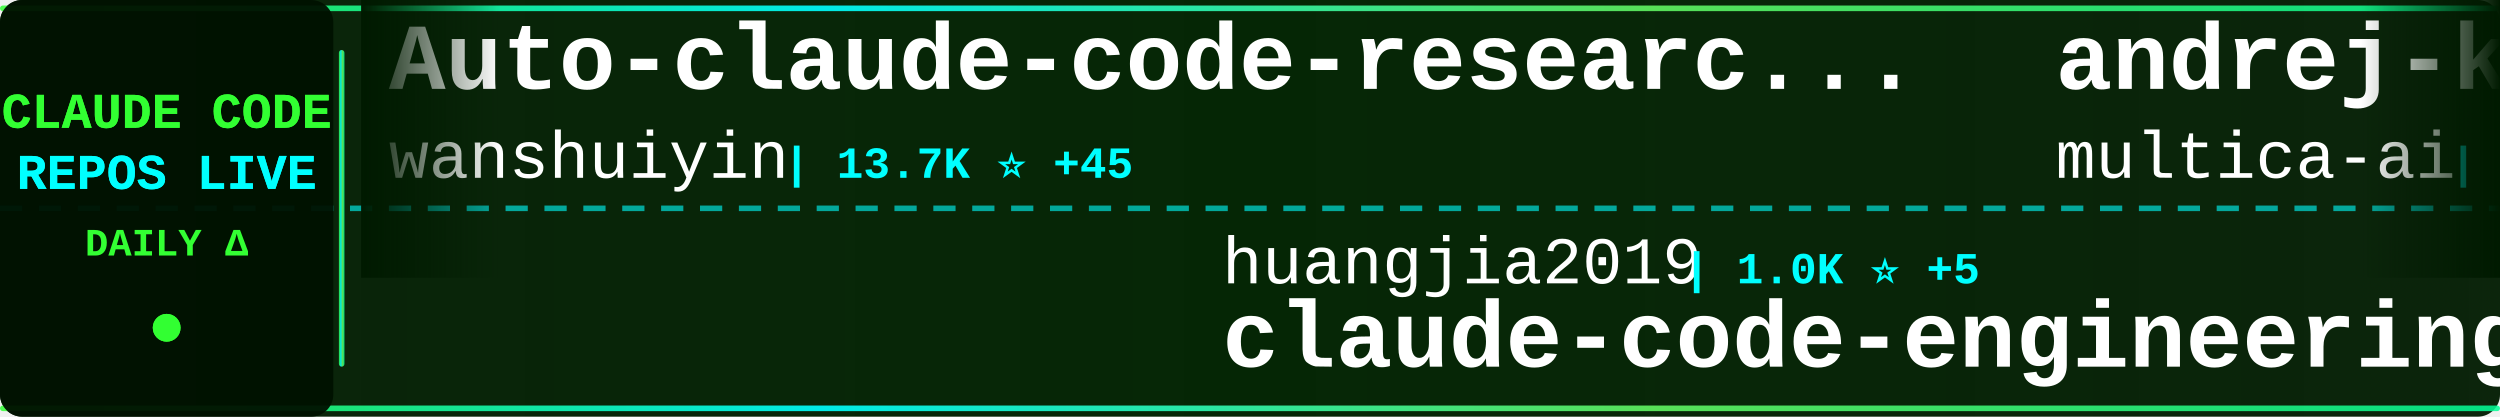
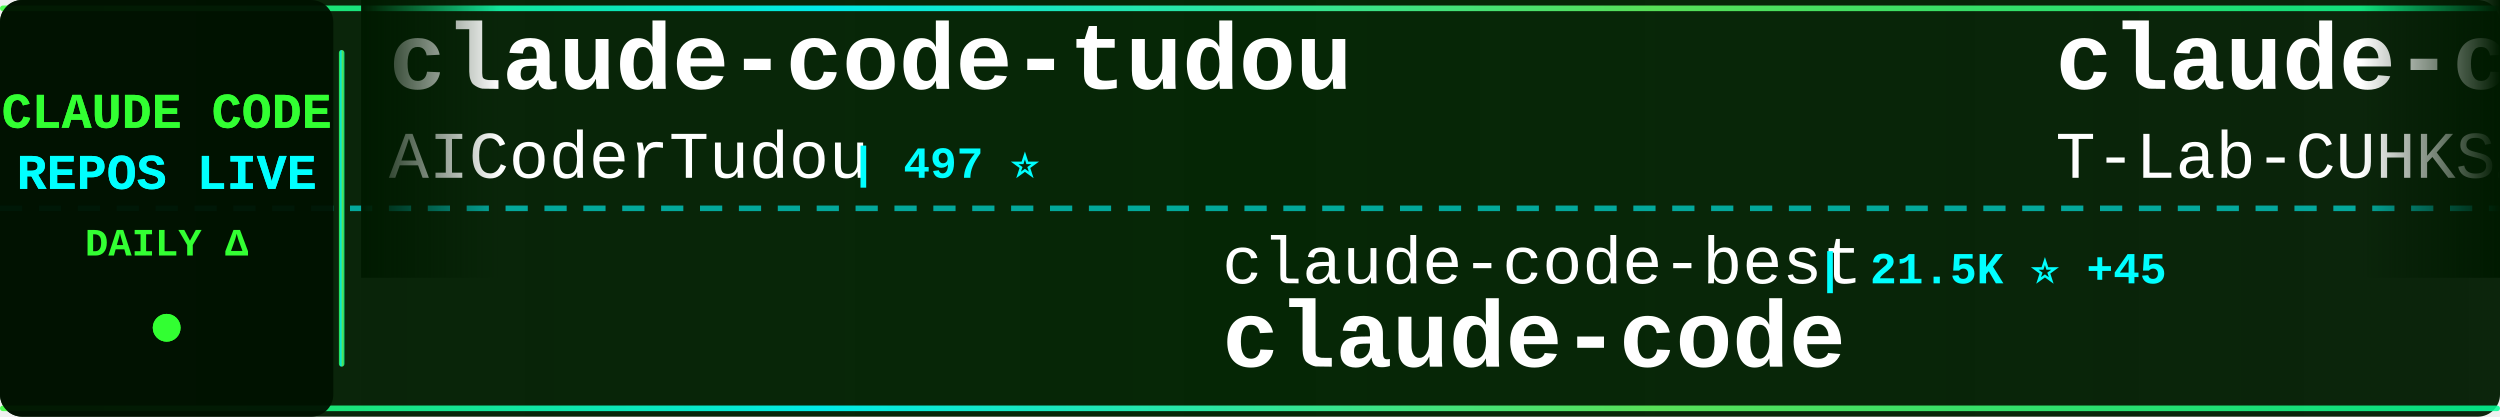
<svg xmlns="http://www.w3.org/2000/svg" width="900" height="150">
  <defs>
    <linearGradient id="tickerBg" x1="0%" y1="0%" x2="100%" y2="0%">
      <stop offset="0%" style="stop-color:#001a00;stop-opacity:0.95" />
      <stop offset="50%" style="stop-color:#002200;stop-opacity:0.98" />
      <stop offset="100%" style="stop-color:#001a00;stop-opacity:0.95" />
    </linearGradient>
    <linearGradient id="borderGrad" x1="0%" y1="0%" x2="100%" y2="0%">
      <stop offset="0%" style="stop-color:#33ff33;stop-opacity:0.85">
        <animate attributeName="stop-opacity" values="0.85;1;0.85" dur="2s" repeatCount="indefinite" />
      </stop>
      <stop offset="33%" style="stop-color:#00ffff;stop-opacity:0.9">
        <animate attributeName="stop-opacity" values="0.9;1;0.9" dur="2.2s" repeatCount="indefinite" />
      </stop>
      <stop offset="66%" style="stop-color:#66ff66;stop-opacity:0.85">
        <animate attributeName="stop-opacity" values="0.85;1;0.85" dur="1.8s" repeatCount="indefinite" />
      </stop>
      <stop offset="100%" style="stop-color:#00ff99;stop-opacity:0.85">
        <animate attributeName="stop-opacity" values="0.85;1;0.85" dur="2s" repeatCount="indefinite" />
      </stop>
    </linearGradient>
    <filter id="textGlow">
      <feGaussianBlur stdDeviation="0.1" result="coloredBlur" />
      <feMerge>
        <feMergeNode in="coloredBlur" />
        <feMergeNode in="SourceGraphic" />
      </feMerge>
    </filter>
    <filter id="metricGlow">
      <feGaussianBlur stdDeviation="0.2" result="coloredBlur" />
      <feMerge>
        <feMergeNode in="coloredBlur" />
        <feMergeNode in="SourceGraphic" />
      </feMerge>
    </filter>
    <linearGradient id="leftFade" x1="0%" y1="0%" x2="100%" y2="0%">
      <stop offset="0%" style="stop-color:#001a00;stop-opacity:1" />
      <stop offset="100%" style="stop-color:#001a00;stop-opacity:0" />
    </linearGradient>
    <linearGradient id="rightFade" x1="0%" y1="0%" x2="100%" y2="0%">
      <stop offset="0%" style="stop-color:#001a00;stop-opacity:0" />
      <stop offset="100%" style="stop-color:#001a00;stop-opacity:1" />
    </linearGradient>
  </defs>
  <rect width="900" height="150" fill="url(#tickerBg)" rx="8" />
  <rect x="0" y="2" width="900" height="2" fill="url(#borderGrad)" rx="1" />
  <rect x="0" y="146" width="900" height="2" fill="url(#borderGrad)" rx="1" />
  <line x1="0" y1="75" x2="900" y2="75" stroke="#00ffff" stroke-width="2" stroke-dasharray="8 6" opacity="0.6" />
  <rect x="0" y="0" width="120" height="150" fill="#001100" opacity="0.95" rx="8" />
  <text x="60" y="46" font-family="'Courier New', monospace" font-size="18" font-weight="bold" fill="#33ff33" text-anchor="middle" filter="url(#textGlow)">
    CLAUDE CODE
  </text>
  <text x="60" y="68" font-family="'Courier New', monospace" font-size="18" font-weight="bold" fill="#00ffff" text-anchor="middle" filter="url(#textGlow)">
    REPOS LIVE
  </text>
  <text x="60" y="92" font-family="'Courier New', monospace" font-size="14" font-weight="bold" fill="#33ff33" text-anchor="middle">
    DAILY Δ
  </text>
  <circle cx="60" cy="118" r="5" fill="#33ff33" filter="url(#metricGlow)">
    <animate attributeName="r" values="4;6;4" dur="1.5s" repeatCount="indefinite" />
    <animate attributeName="opacity" values="0.6;1;0.6" dur="1.5s" repeatCount="indefinite" />
  </circle>
  <rect x="122" y="18" width="2" height="114" fill="url(#borderGrad)" rx="1" />
  <clipPath id="tickerClip">
    <rect x="130" y="0" width="770" height="150" />
  </clipPath>
  <g clip-path="url(#tickerClip)">
    <g id="tickerItems">
      <animateTransform attributeName="transform" attributeType="XML" type="translate" from="0 0" to="-3000 0" dur="54s" repeatCount="indefinite" />
      <g transform="translate(0, 0)">
-         <text x="140" y="32" font-family="'Courier New', monospace" font-size="34" font-weight="bold" fill="#ffffff">Auto-claude-code-researc...</text>
-         <text x="140" y="64" font-family="'Courier New', monospace" font-size="24" font-weight="normal" fill="#ffffff" opacity="1.0">wanshuiyin</text>
-         <text x="282" y="64" font-family="'Courier New', monospace" font-size="16" font-weight="bold" fill="#00ffff"> | 13.7K ⭐ +45</text>
+         <text x="140" y="32" font-family="'Courier New', monospace" font-size="34" font-weight="bold" fill="#ffffff">claude-code-tudou</text>
+         <text x="140" y="64" font-family="'Courier New', monospace" font-size="24" font-weight="normal" fill="#ffffff" opacity="1.0">AICoderTudou</text>
+         <text x="306" y="64" font-family="'Courier New', monospace" font-size="16" font-weight="bold" fill="#00ffff"> | 497 ⭐</text>
      </g>
      <g transform="translate(300, 0)">
-         <text x="140" y="102" font-family="'Courier New', monospace" font-size="24" font-weight="normal" fill="#ffffff" opacity="1.0">huangjia2019</text>
-         <text x="306" y="102" font-family="'Courier New', monospace" font-size="16" font-weight="bold" fill="#00ffff"> | 1.0K ⭐ +5</text>
-         <text x="140" y="132" font-family="'Courier New', monospace" font-size="34" font-weight="bold" fill="#ffffff">claude-code-engineering</text>
+         <text x="140" y="102" font-family="'Courier New', monospace" font-size="24" font-weight="normal" fill="#ffffff" opacity="1.0">claude-code-best</text>
+         <text x="354" y="102" font-family="'Courier New', monospace" font-size="16" font-weight="bold" fill="#00ffff"> | 21.5K ⭐ +45</text>
+         <text x="140" y="132" font-family="'Courier New', monospace" font-size="34" font-weight="bold" fill="#ffffff">claude-code</text>
      </g>
      <g transform="translate(600, 0)">
-         <text x="140" y="32" font-family="'Courier New', monospace" font-size="34" font-weight="bold" fill="#ffffff">andrej-karpathy-skills</text>
-         <text x="140" y="64" font-family="'Courier New', monospace" font-size="24" font-weight="normal" fill="#ffffff" opacity="1.0">multica-ai</text>
-         <text x="282" y="64" font-family="'Courier New', monospace" font-size="16" font-weight="bold" fill="#00ffff"> | 195.1K ⭐ +427</text>
+         <text x="140" y="32" font-family="'Courier New', monospace" font-size="34" font-weight="bold" fill="#ffffff">claude-code</text>
+         <text x="140" y="64" font-family="'Courier New', monospace" font-size="24" font-weight="normal" fill="#ffffff" opacity="1.0">T-Lab-CUHKSZ</text>
+         <text x="306" y="64" font-family="'Courier New', monospace" font-size="16" font-weight="bold" fill="#00ffff"> | 326 ⭐</text>
      </g>
      <g transform="translate(900, 0)">
-         <text x="140" y="102" font-family="'Courier New', monospace" font-size="24" font-weight="normal" fill="#ffffff" opacity="1.0">AprilNEA</text>
-         <text x="258" y="102" font-family="'Courier New', monospace" font-size="16" font-weight="bold" fill="#00ffff"> | 392 ⭐</text>
-         <text x="140" y="132" font-family="'Courier New', monospace" font-size="34" font-weight="bold" fill="#ffffff">claude-code-source</text>
+         <text x="140" y="102" font-family="'Courier New', monospace" font-size="24" font-weight="normal" fill="#ffffff" opacity="1.0">anthropics</text>
+         <text x="282" y="102" font-family="'Courier New', monospace" font-size="16" font-weight="bold" fill="#00ffff"> | 8.4K ⭐ +10</text>
+         <text x="140" y="132" font-family="'Courier New', monospace" font-size="34" font-weight="bold" fill="#ffffff">claude-code-action</text>
      </g>
      <g transform="translate(1200, 0)">
-         <text x="140" y="32" font-family="'Courier New', monospace" font-size="34" font-weight="bold" fill="#ffffff">claude-code-book</text>
-         <text x="140" y="64" font-family="'Courier New', monospace" font-size="24" font-weight="normal" fill="#ffffff" opacity="1.0">lintsinghua</text>
-         <text x="294" y="64" font-family="'Courier New', monospace" font-size="16" font-weight="bold" fill="#00ffff"> | 4.0K ⭐ +6</text>
+         <text x="140" y="32" font-family="'Courier New', monospace" font-size="34" font-weight="bold" fill="#ffffff">sc-claude-code-files</text>
+         <text x="140" y="64" font-family="'Courier New', monospace" font-size="24" font-weight="normal" fill="#ffffff" opacity="1.0">https-deeplearning-ai</text>
+         <text x="414" y="64" font-family="'Courier New', monospace" font-size="16" font-weight="bold" fill="#00ffff"> | 535 ⭐</text>
      </g>
      <g transform="translate(1500, 0)">
-         <text x="140" y="102" font-family="'Courier New', monospace" font-size="24" font-weight="normal" fill="#ffffff" opacity="1.0">edmund-io</text>
-         <text x="270" y="102" font-family="'Courier New', monospace" font-size="16" font-weight="bold" fill="#00ffff"> | 1.5K ⭐ +2</text>
-         <text x="140" y="132" font-family="'Courier New', monospace" font-size="34" font-weight="bold" fill="#ffffff">edmunds-claude-code</text>
+         <text x="140" y="102" font-family="'Courier New', monospace" font-size="24" font-weight="normal" fill="#ffffff" opacity="1.0">tanbiralam</text>
+         <text x="282" y="102" font-family="'Courier New', monospace" font-size="16" font-weight="bold" fill="#00ffff"> | 2.1K ⭐ +5</text>
+         <text x="140" y="132" font-family="'Courier New', monospace" font-size="34" font-weight="bold" fill="#ffffff">claude-code</text>
      </g>
      <g transform="translate(1800, 0)">
        <text x="140" y="32" font-family="'Courier New', monospace" font-size="34" font-weight="bold" fill="#ffffff">claude-code</text>
-         <text x="140" y="64" font-family="'Courier New', monospace" font-size="24" font-weight="normal" fill="#ffffff" opacity="1.0">xorespesp</text>
-         <text x="270" y="64" font-family="'Courier New', monospace" font-size="16" font-weight="bold" fill="#00ffff"> | 231 ⭐</text>
+         <text x="140" y="64" font-family="'Courier New', monospace" font-size="24" font-weight="normal" fill="#ffffff" opacity="1.0">mehmoodosman</text>
+         <text x="306" y="64" font-family="'Courier New', monospace" font-size="16" font-weight="bold" fill="#00ffff"> | 172 ⭐</text>
      </g>
      <g transform="translate(2100, 0)">
-         <text x="140" y="102" font-family="'Courier New', monospace" font-size="24" font-weight="normal" fill="#ffffff" opacity="1.0">lowcortisolprogrammer</text>
-         <text x="414" y="102" font-family="'Courier New', monospace" font-size="16" font-weight="bold" fill="#00ffff"> | 171 ⭐</text>
-         <text x="140" y="132" font-family="'Courier New', monospace" font-size="34" font-weight="bold" fill="#ffffff">claude-code</text>
+         <text x="140" y="102" font-family="'Courier New', monospace" font-size="24" font-weight="normal" fill="#ffffff" opacity="1.0">FlorianBruniaux</text>
+         <text x="342" y="102" font-family="'Courier New', monospace" font-size="16" font-weight="bold" fill="#00ffff"> | 5.5K ⭐ +11</text>
+         <text x="140" y="132" font-family="'Courier New', monospace" font-size="34" font-weight="bold" fill="#ffffff">claude-code-ultimate-gui...</text>
      </g>
      <g transform="translate(2400, 0)">
-         <text x="140" y="32" font-family="'Courier New', monospace" font-size="34" font-weight="bold" fill="#ffffff">ralph-claude-code</text>
-         <text x="140" y="64" font-family="'Courier New', monospace" font-size="24" font-weight="normal" fill="#ffffff" opacity="1.0">frankbria</text>
-         <text x="270" y="64" font-family="'Courier New', monospace" font-size="16" font-weight="bold" fill="#00ffff"> | 9.6K ⭐ +3</text>
+         <text x="140" y="32" font-family="'Courier New', monospace" font-size="34" font-weight="bold" fill="#ffffff">claude-code-source-code</text>
+         <text x="140" y="64" font-family="'Courier New', monospace" font-size="24" font-weight="normal" fill="#ffffff" opacity="1.0">777genius</text>
+         <text x="270" y="64" font-family="'Courier New', monospace" font-size="16" font-weight="bold" fill="#00ffff"> | 920 ⭐</text>
      </g>
      <g transform="translate(2700, 0)">
-         <text x="140" y="102" font-family="'Courier New', monospace" font-size="24" font-weight="normal" fill="#ffffff" opacity="1.0">jarmuine</text>
-         <text x="258" y="102" font-family="'Courier New', monospace" font-size="16" font-weight="bold" fill="#00ffff"> | 2.3K ⭐ +1</text>
+         <text x="140" y="102" font-family="'Courier New', monospace" font-size="24" font-weight="normal" fill="#ffffff" opacity="1.0">xorespesp</text>
+         <text x="270" y="102" font-family="'Courier New', monospace" font-size="16" font-weight="bold" fill="#00ffff"> | 231 ⭐</text>
        <text x="140" y="132" font-family="'Courier New', monospace" font-size="34" font-weight="bold" fill="#ffffff">claude-code</text>
      </g>
      <g transform="translate(3000, 0)">
-         <text x="140" y="32" font-family="'Courier New', monospace" font-size="34" font-weight="bold" fill="#ffffff">Auto-claude-code-researc...</text>
-         <text x="140" y="64" font-family="'Courier New', monospace" font-size="24" font-weight="normal" fill="#ffffff" opacity="1.0">wanshuiyin</text>
-         <text x="282" y="64" font-family="'Courier New', monospace" font-size="16" font-weight="bold" fill="#00ffff"> | 13.7K ⭐ +45</text>
+         <text x="140" y="32" font-family="'Courier New', monospace" font-size="34" font-weight="bold" fill="#ffffff">claude-code-tudou</text>
+         <text x="140" y="64" font-family="'Courier New', monospace" font-size="24" font-weight="normal" fill="#ffffff" opacity="1.0">AICoderTudou</text>
+         <text x="306" y="64" font-family="'Courier New', monospace" font-size="16" font-weight="bold" fill="#00ffff"> | 497 ⭐</text>
      </g>
      <g transform="translate(3300, 0)">
-         <text x="140" y="102" font-family="'Courier New', monospace" font-size="24" font-weight="normal" fill="#ffffff" opacity="1.0">huangjia2019</text>
-         <text x="306" y="102" font-family="'Courier New', monospace" font-size="16" font-weight="bold" fill="#00ffff"> | 1.0K ⭐ +5</text>
-         <text x="140" y="132" font-family="'Courier New', monospace" font-size="34" font-weight="bold" fill="#ffffff">claude-code-engineering</text>
+         <text x="140" y="102" font-family="'Courier New', monospace" font-size="24" font-weight="normal" fill="#ffffff" opacity="1.0">claude-code-best</text>
+         <text x="354" y="102" font-family="'Courier New', monospace" font-size="16" font-weight="bold" fill="#00ffff"> | 21.5K ⭐ +45</text>
+         <text x="140" y="132" font-family="'Courier New', monospace" font-size="34" font-weight="bold" fill="#ffffff">claude-code</text>
      </g>
      <g transform="translate(3600, 0)">
-         <text x="140" y="32" font-family="'Courier New', monospace" font-size="34" font-weight="bold" fill="#ffffff">andrej-karpathy-skills</text>
-         <text x="140" y="64" font-family="'Courier New', monospace" font-size="24" font-weight="normal" fill="#ffffff" opacity="1.0">multica-ai</text>
-         <text x="282" y="64" font-family="'Courier New', monospace" font-size="16" font-weight="bold" fill="#00ffff"> | 195.1K ⭐ +427</text>
+         <text x="140" y="32" font-family="'Courier New', monospace" font-size="34" font-weight="bold" fill="#ffffff">claude-code</text>
+         <text x="140" y="64" font-family="'Courier New', monospace" font-size="24" font-weight="normal" fill="#ffffff" opacity="1.0">T-Lab-CUHKSZ</text>
+         <text x="306" y="64" font-family="'Courier New', monospace" font-size="16" font-weight="bold" fill="#00ffff"> | 326 ⭐</text>
      </g>
      <g transform="translate(3900, 0)">
-         <text x="140" y="102" font-family="'Courier New', monospace" font-size="24" font-weight="normal" fill="#ffffff" opacity="1.0">AprilNEA</text>
-         <text x="258" y="102" font-family="'Courier New', monospace" font-size="16" font-weight="bold" fill="#00ffff"> | 392 ⭐</text>
-         <text x="140" y="132" font-family="'Courier New', monospace" font-size="34" font-weight="bold" fill="#ffffff">claude-code-source</text>
+         <text x="140" y="102" font-family="'Courier New', monospace" font-size="24" font-weight="normal" fill="#ffffff" opacity="1.0">anthropics</text>
+         <text x="282" y="102" font-family="'Courier New', monospace" font-size="16" font-weight="bold" fill="#00ffff"> | 8.4K ⭐ +10</text>
+         <text x="140" y="132" font-family="'Courier New', monospace" font-size="34" font-weight="bold" fill="#ffffff">claude-code-action</text>
      </g>
    </g>
  </g>
  <rect x="130" y="0" width="50" height="100" fill="url(#leftFade)" />
  <rect x="850" y="0" width="50" height="100" fill="url(#rightFade)" />
</svg>
